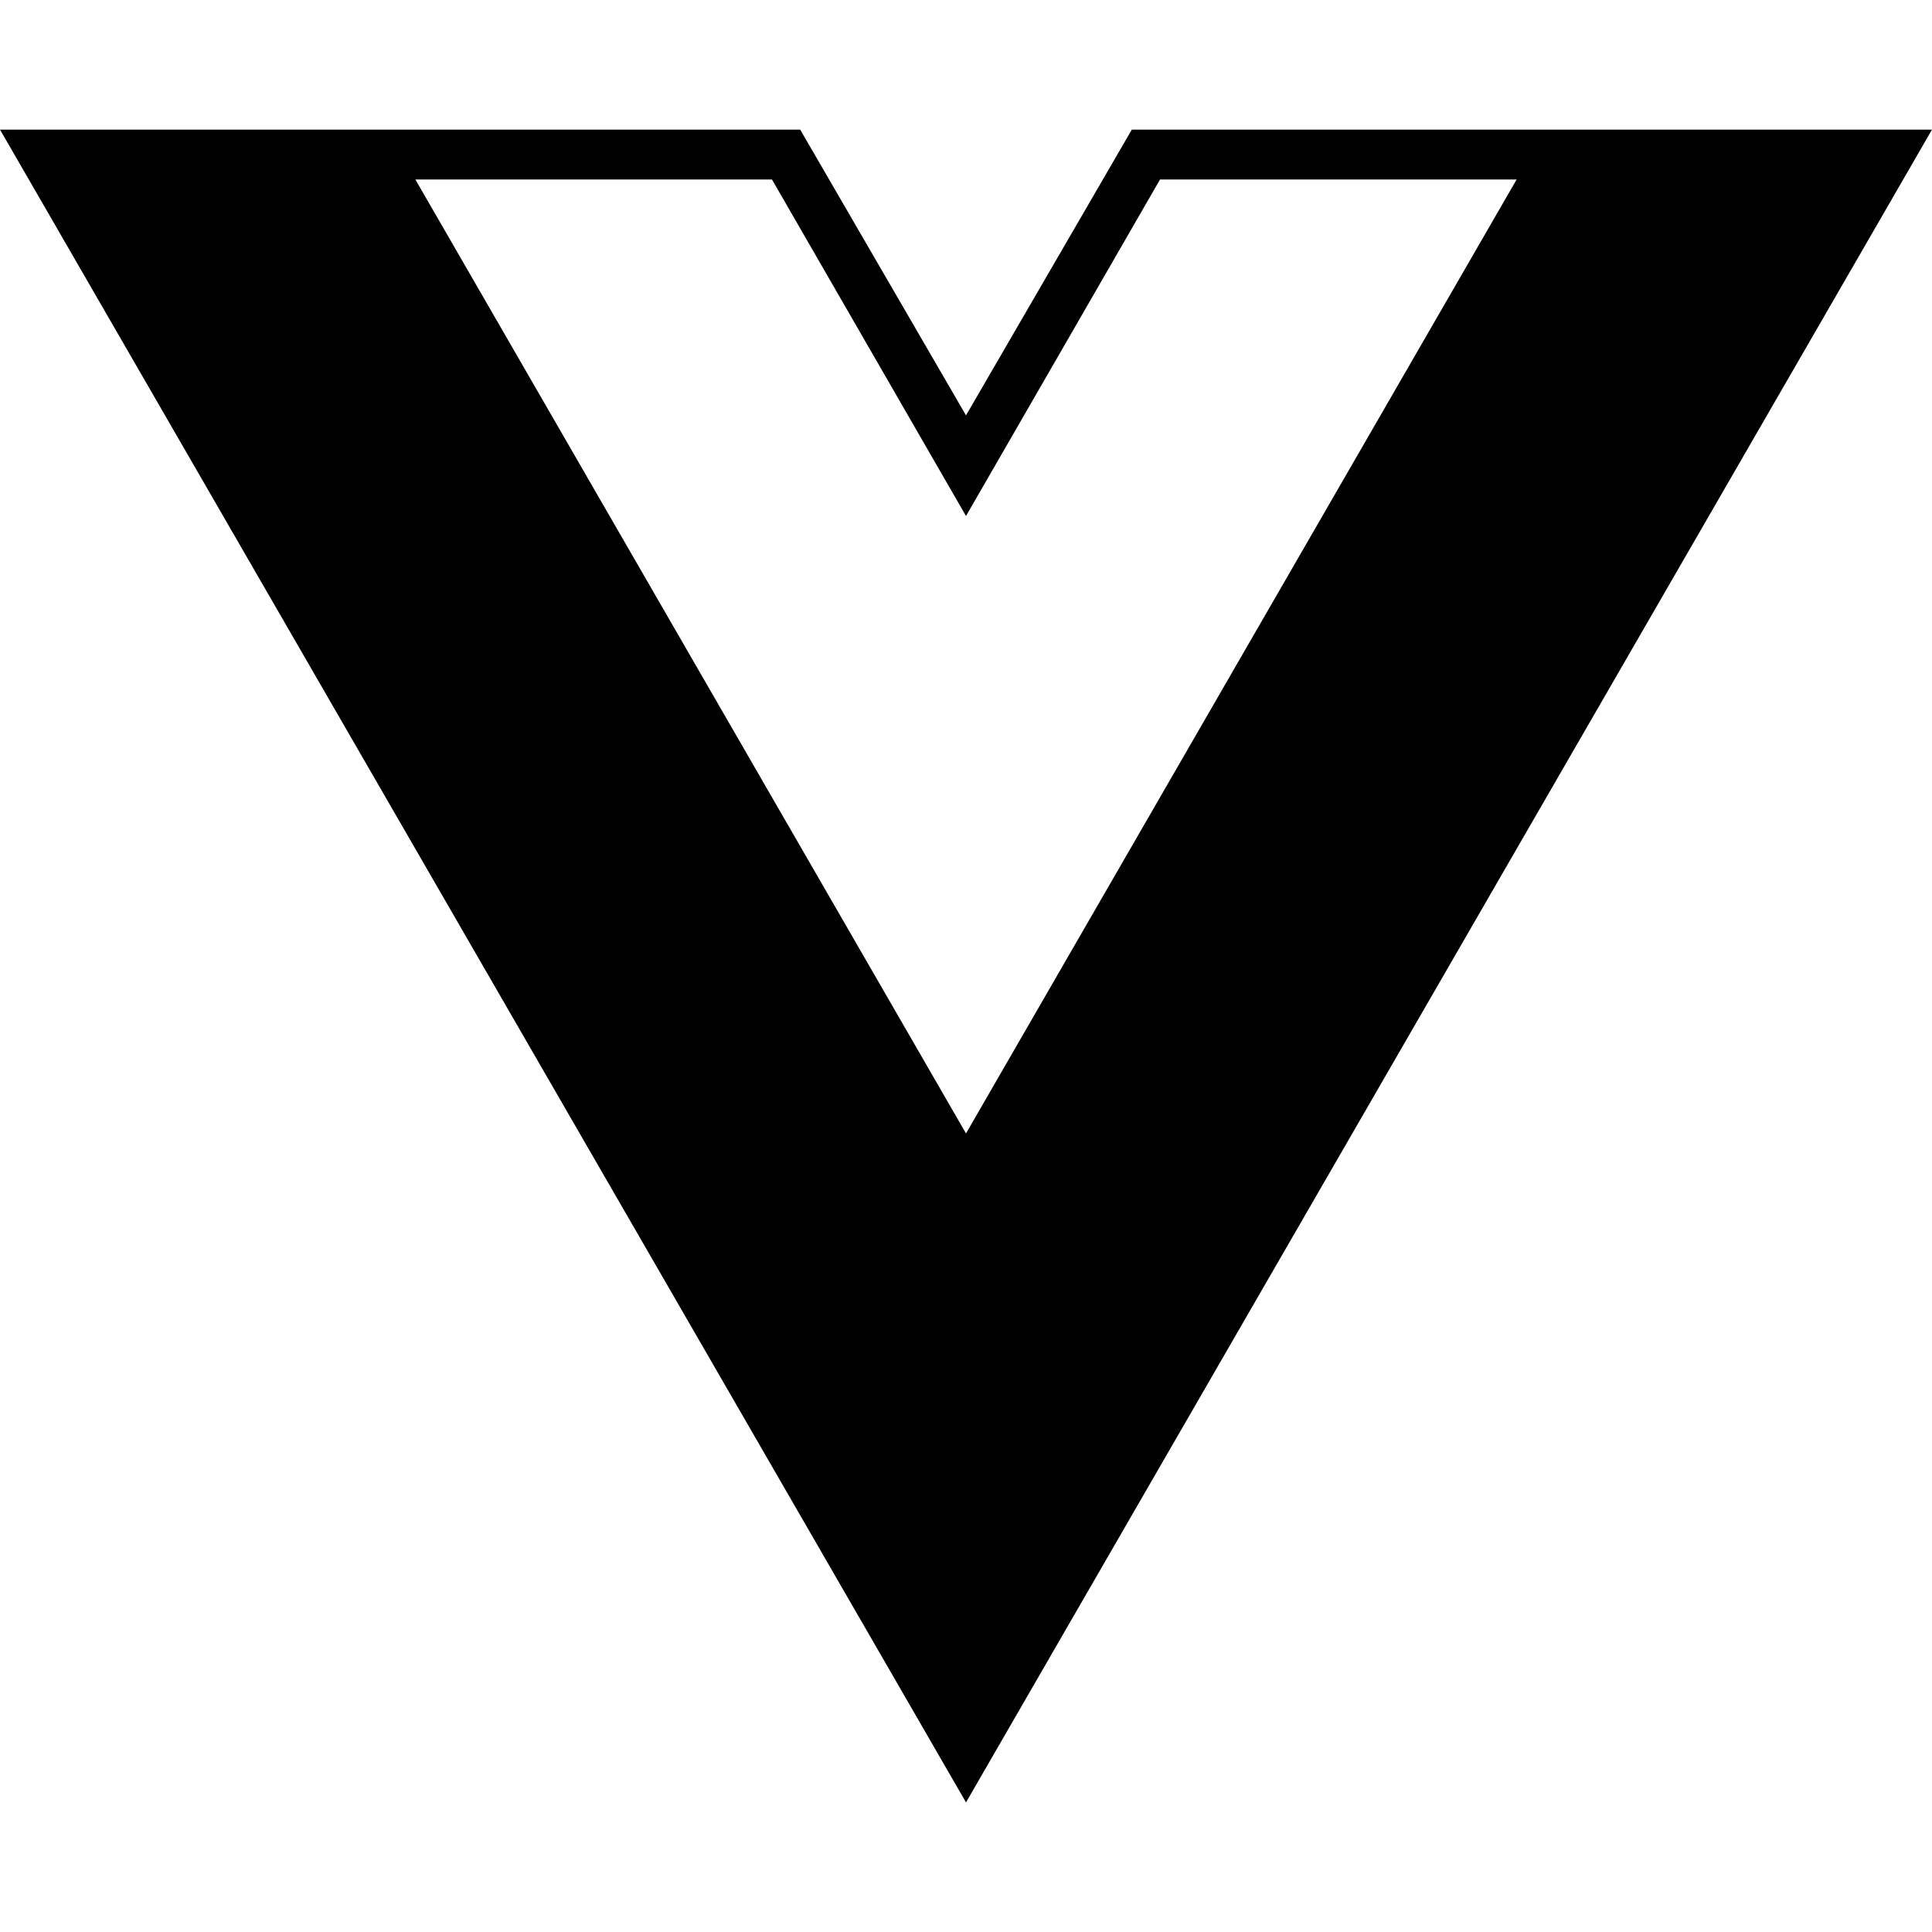
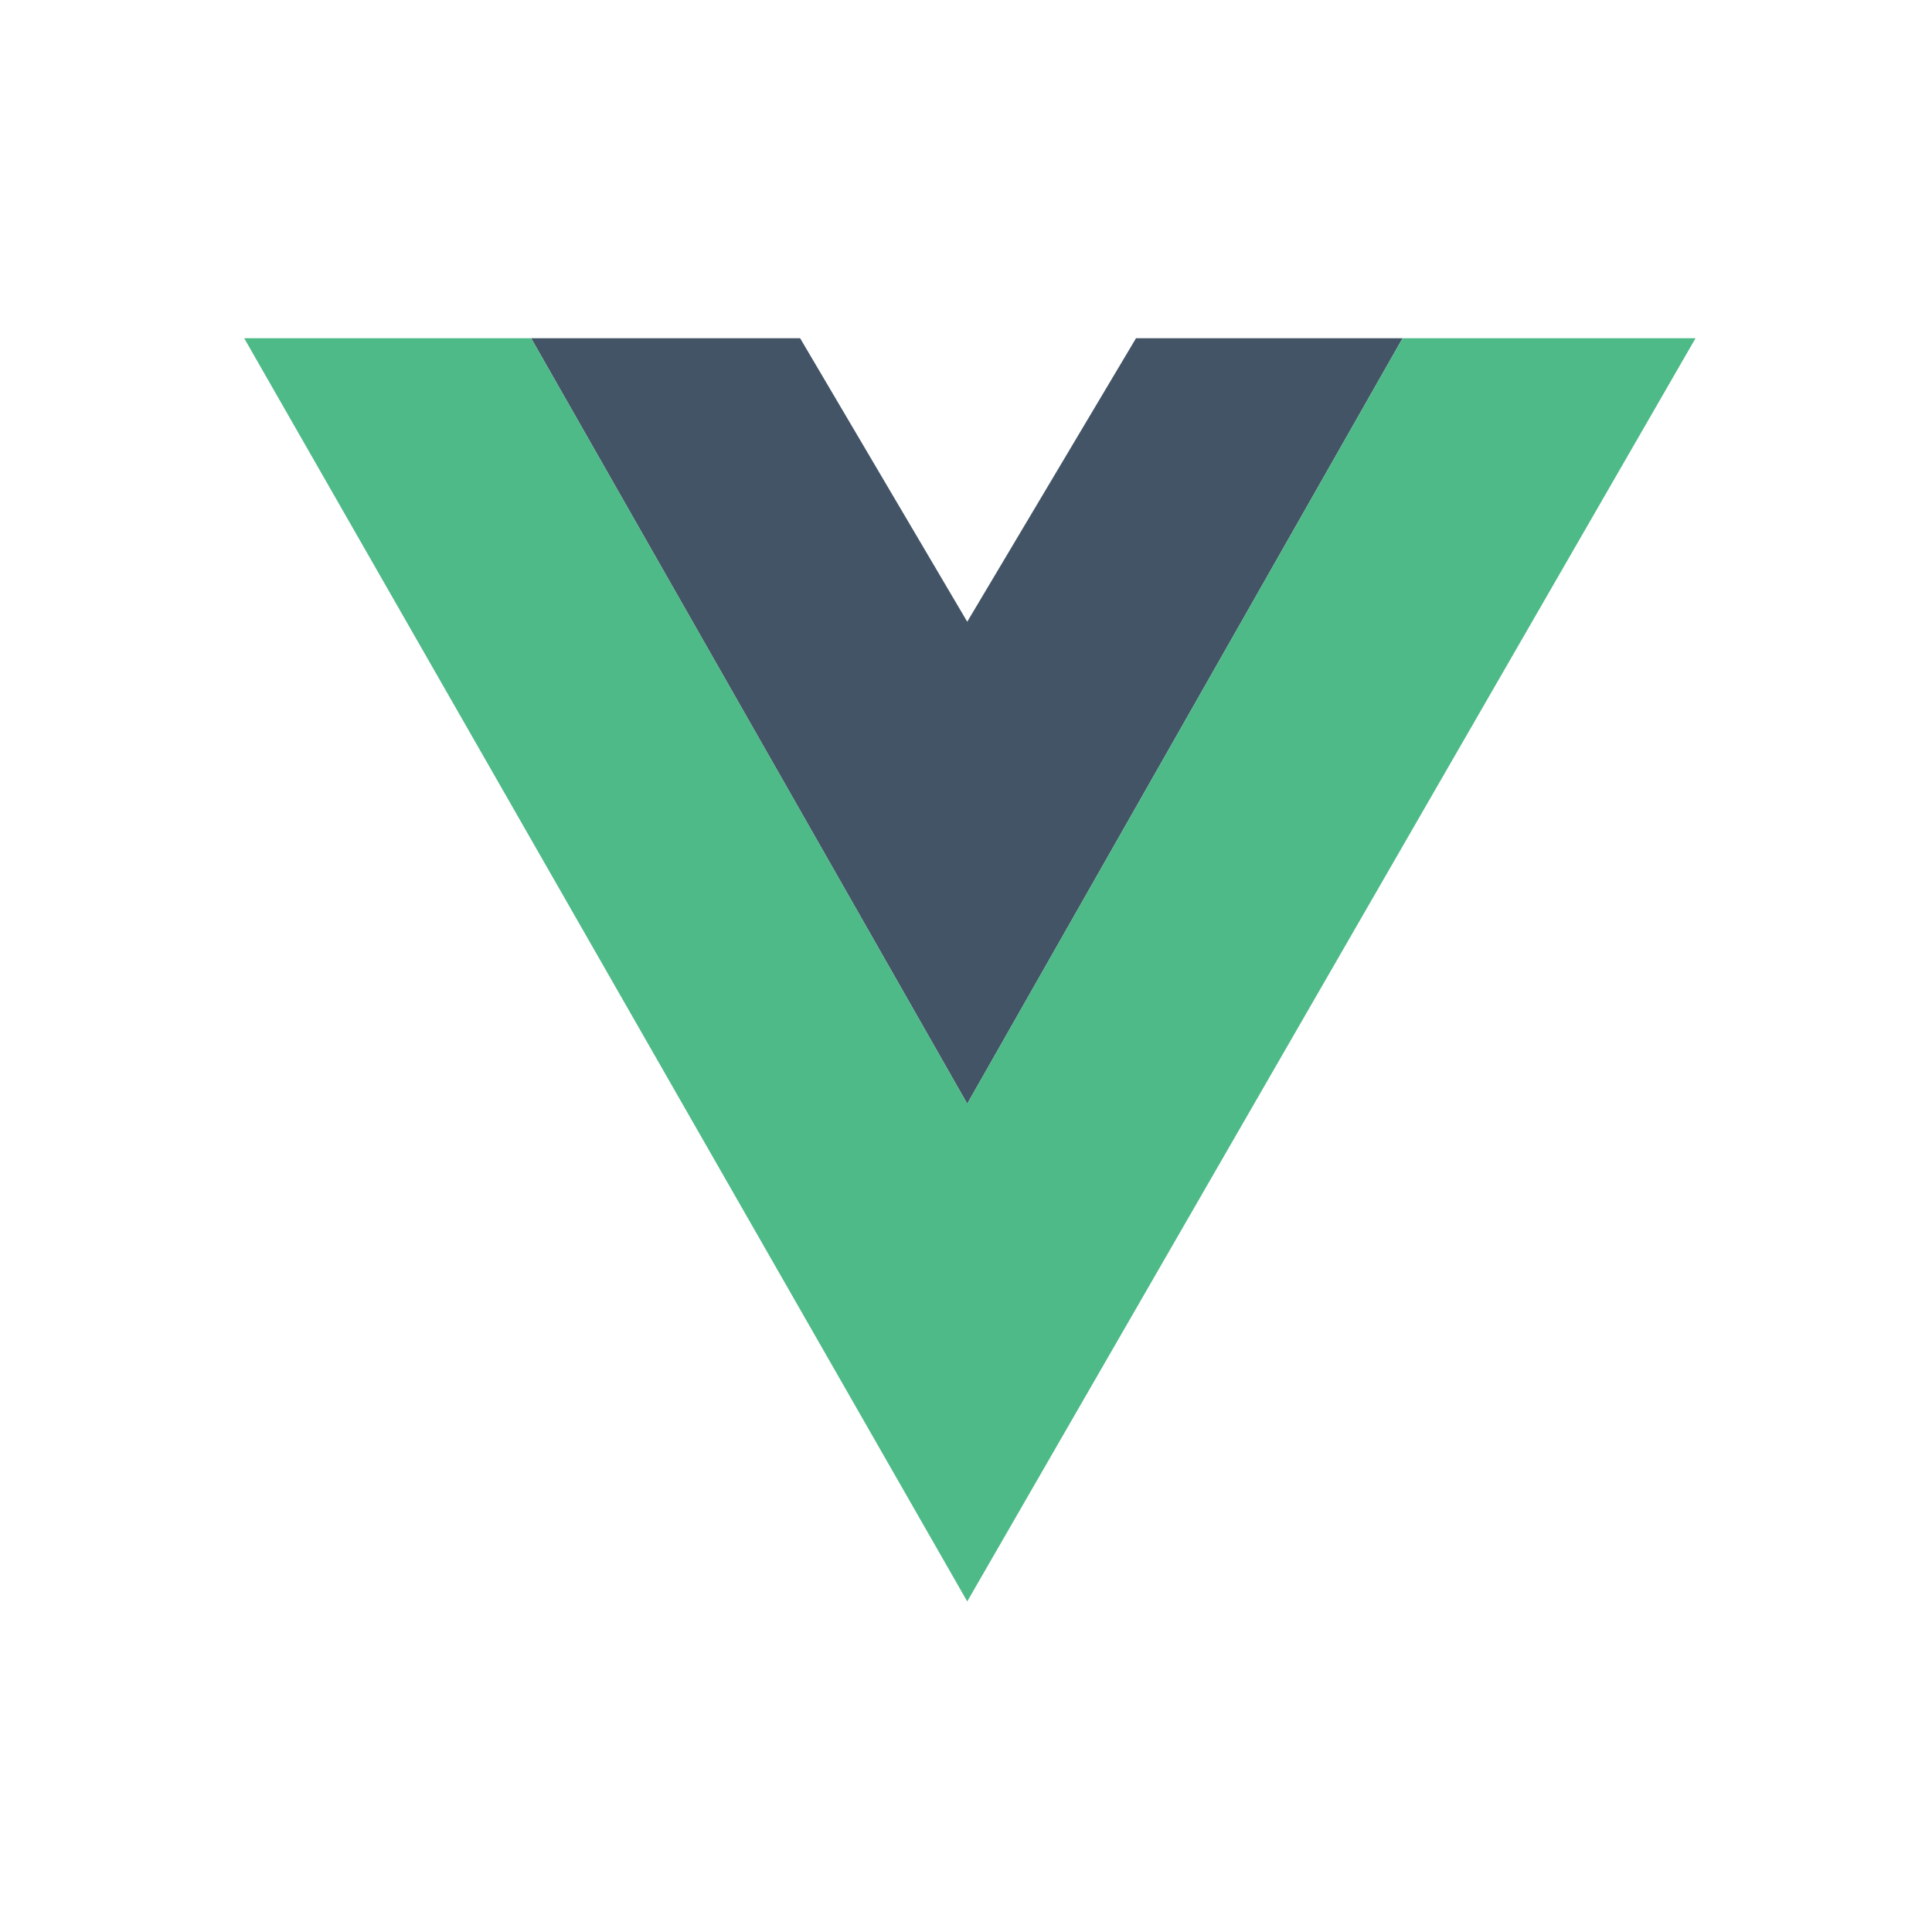
- <svg xmlns="http://www.w3.org/2000/svg" role="img" viewBox="0 0 24 24">
-   <path d="M24,1.61H14.06L12,5.16,9.94,1.61H0L12,22.39ZM12,14.08,5.16,2.23H9.59L12,6.41l2.41-4.18h4.43Z" />
+ <svg xmlns="http://www.w3.org/2000/svg" width="800px" height="800px" viewBox="0 0 64 64" version="1.1" xml:space="preserve" style="fill-rule:evenodd;clip-rule:evenodd;stroke-linejoin:round;stroke-miterlimit:2;">
+   <rect id="Icons" x="-512" y="-128" width="1280" height="800" style="fill:none;" />
+   <g id="Icons1">
+     <g id="Strike">
+ 
+ </g>
+     <g id="H1">
+ 
+ </g>
+     <g id="H2">
+ 
+ </g>
+     <g id="H3">
+ 
+ </g>
+     <g id="list-ul">
+ 
+ </g>
+     <g id="hamburger-1">
+ 
+ </g>
+     <g id="hamburger-2">
+ 
+ </g>
+     <g id="list-ol">
+ 
+ </g>
+     <g id="list-task">
+ 
+ </g>
+     <g id="trash">
+ 
+ </g>
+     <g id="vertical-menu">
+ 
+ </g>
+     <g id="horizontal-menu">
+ 
+ </g>
+     <g id="sidebar-2">
+ 
+ </g>
+     <g id="Pen">
+ 
+ </g>
+     <g id="Pen1">
+ 
+ </g>
+     <g id="clock">
+ 
+ </g>
+     <g id="external-link">
+ 
+ </g>
+     <g id="hr">
+ 
+ </g>
+     <g id="info">
+ 
+ </g>
+     <g id="warning">
+ 
+ </g>
+     <g id="plus-circle">
+ 
+ </g>
+     <g id="minus-circle">
+ 
+ </g>
+     <g id="vue">
+       <path d="M17.595,11.204l8.91,0l5.536,9.391l5.591,-9.391l8.831,0l-14.422,25.359l-14.446,-25.359Z" style="fill:#435466;" />
+       <path d="M8.089,11.204l23.952,41.845l24.126,-41.845l-9.704,0l-14.422,25.359l-14.446,-25.359l-9.506,0Z" style="fill:#4dba87;" />
+     </g>
+     <g id="cog">
+ 
+ </g>
+     <g id="logo">
+ 
+ </g>
+     <g id="radio-check">
+ 
+ </g>
+     <g id="eye-slash">
+ 
+ </g>
+     <g id="eye">
+ 
+ </g>
+     <g id="toggle-off">
+ 
+ </g>
+     <g id="shredder">
+ 
+ </g>
+     <g id="spinner--loading--dots-">
+ 
+ </g>
+     <g id="react">
+ 
+ </g>
+     <g id="check-selected">
+ 
+ </g>
+     <g id="turn-off">
+ 
+ </g>
+     <g id="code-block">
+ 
+ </g>
+     <g id="user">
+ 
+ </g>
+     <g id="coffee-bean">
+ 
+ </g>
+     <g id="coffee-beans">
+       <g id="coffee-bean1">
+ 
+ </g>
+     </g>
+     <g id="coffee-bean-filled">
+ 
+ </g>
+     <g id="coffee-beans-filled">
+       <g id="coffee-bean2">
+ 
+ </g>
+     </g>
+     <g id="clipboard">
+ 
+ </g>
+     <g id="clipboard-paste">
+ 
+ </g>
+     <g id="clipboard-copy">
+ 
+ </g>
+     <g id="Layer1">
+ 
+ </g>
+   </g>
</svg>
